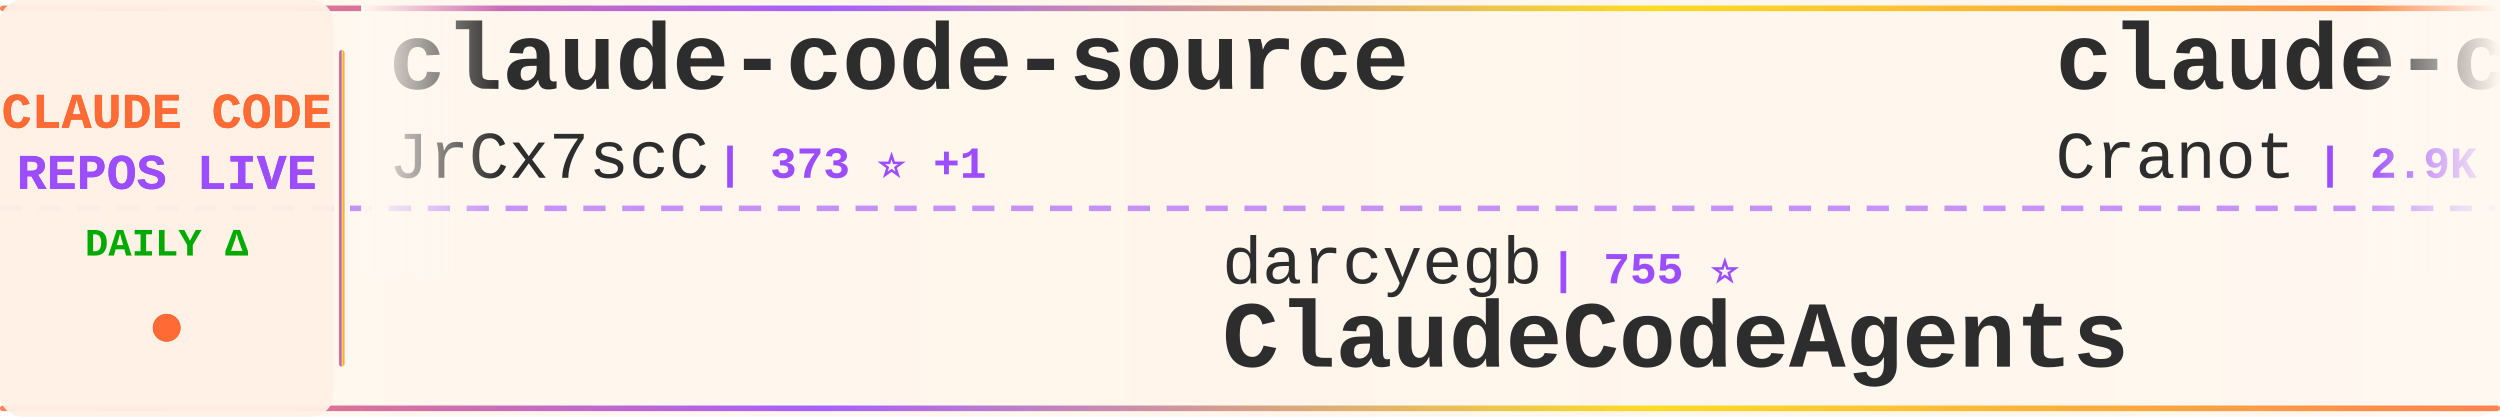
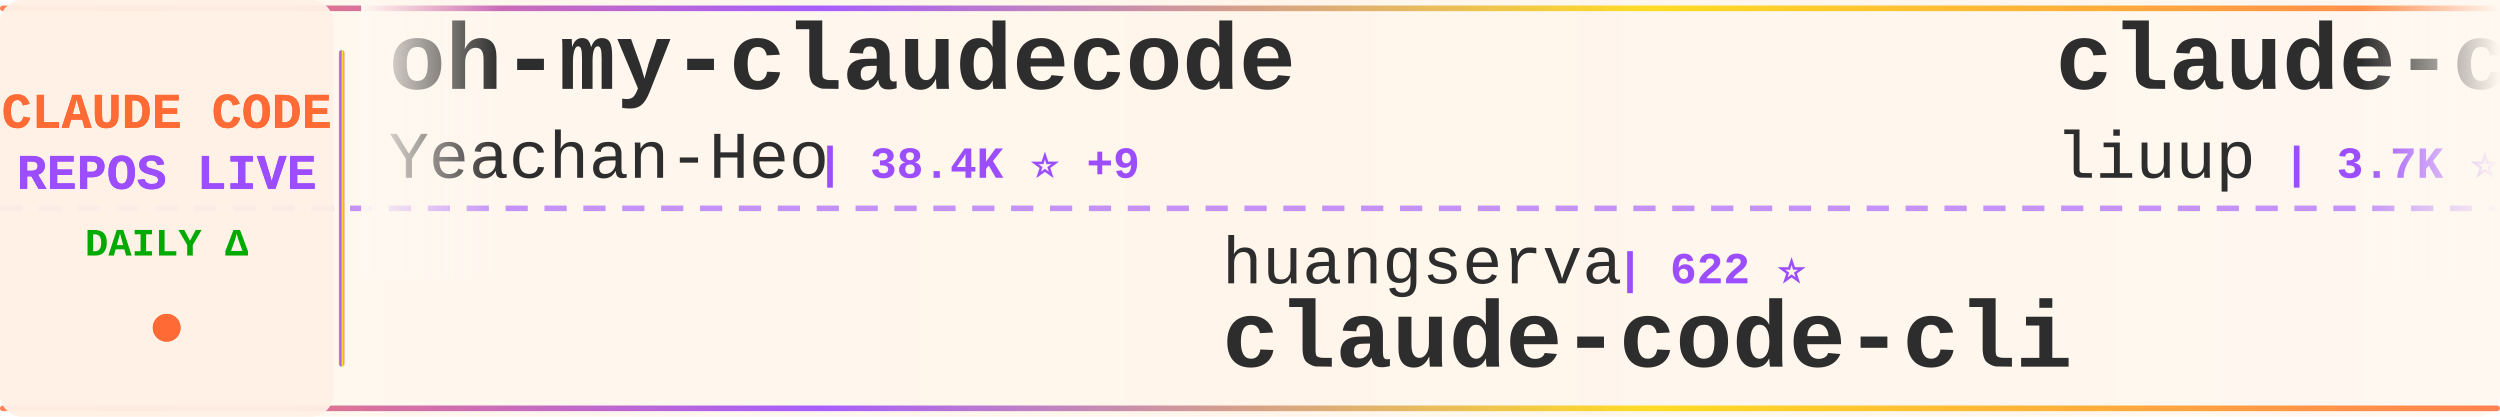
<svg xmlns="http://www.w3.org/2000/svg" width="900" height="150">
  <defs>
    <linearGradient id="tickerBg" x1="0%" y1="0%" x2="100%" y2="0%">
      <stop offset="0%" style="stop-color:#fff8f0;stop-opacity:0.98" />
      <stop offset="50%" style="stop-color:#fff5eb;stop-opacity:1" />
      <stop offset="100%" style="stop-color:#fff8f0;stop-opacity:0.98" />
    </linearGradient>
    <linearGradient id="borderGrad" x1="0%" y1="0%" x2="100%" y2="0%">
      <stop offset="0%" style="stop-color:#FF6B35;stop-opacity:0.85">
        <animate attributeName="stop-opacity" values="0.85;1;0.85" dur="2s" repeatCount="indefinite" />
      </stop>
      <stop offset="33%" style="stop-color:#9C4EFF;stop-opacity:0.9">
        <animate attributeName="stop-opacity" values="0.9;1;0.9" dur="2.2s" repeatCount="indefinite" />
      </stop>
      <stop offset="66%" style="stop-color:#FFD700;stop-opacity:0.85">
        <animate attributeName="stop-opacity" values="0.85;1;0.85" dur="1.8s" repeatCount="indefinite" />
      </stop>
      <stop offset="100%" style="stop-color:#FF6B35;stop-opacity:0.85">
        <animate attributeName="stop-opacity" values="0.85;1;0.85" dur="2s" repeatCount="indefinite" />
      </stop>
    </linearGradient>
    <filter id="textGlow">
      <feGaussianBlur stdDeviation="0.15" result="coloredBlur" />
      <feMerge>
        <feMergeNode in="coloredBlur" />
        <feMergeNode in="SourceGraphic" />
      </feMerge>
    </filter>
    <filter id="metricGlow">
      <feGaussianBlur stdDeviation="0.2" result="coloredBlur" />
      <feMerge>
        <feMergeNode in="coloredBlur" />
        <feMergeNode in="SourceGraphic" />
      </feMerge>
    </filter>
    <linearGradient id="leftFade" x1="0%" y1="0%" x2="100%" y2="0%">
      <stop offset="0%" style="stop-color:#fff8f0;stop-opacity:1" />
      <stop offset="100%" style="stop-color:#fff8f0;stop-opacity:0" />
    </linearGradient>
    <linearGradient id="rightFade" x1="0%" y1="0%" x2="100%" y2="0%">
      <stop offset="0%" style="stop-color:#fff8f0;stop-opacity:0" />
      <stop offset="100%" style="stop-color:#fff8f0;stop-opacity:1" />
    </linearGradient>
  </defs>
  <rect width="900" height="150" fill="url(#tickerBg)" rx="8" />
  <rect x="0" y="2" width="900" height="2" fill="url(#borderGrad)" rx="1" />
  <rect x="0" y="146" width="900" height="2" fill="url(#borderGrad)" rx="1" />
  <line x1="0" y1="75" x2="900" y2="75" stroke="#9C4EFF" stroke-width="2" stroke-dasharray="8 6" opacity="0.6" />
  <rect x="0" y="0" width="120" height="150" fill="#fff0e6" opacity="0.95" rx="8" />
  <text x="60" y="46" font-family="'Courier New', monospace" font-size="18" font-weight="bold" fill="#FF6B35" text-anchor="middle" filter="url(#textGlow)">
    CLAUDE CODE
  </text>
  <text x="60" y="68" font-family="'Courier New', monospace" font-size="18" font-weight="bold" fill="#9C4EFF" text-anchor="middle" filter="url(#textGlow)">
    REPOS LIVE
  </text>
  <text x="60" y="92" font-family="'Courier New', monospace" font-size="14" font-weight="bold" fill="#00aa00" text-anchor="middle">
    DAILY Δ
  </text>
  <circle cx="60" cy="118" r="5" fill="#FF6B35" filter="url(#metricGlow)">
    <animate attributeName="r" values="4;6;4" dur="1.5s" repeatCount="indefinite" />
    <animate attributeName="opacity" values="0.6;1;0.6" dur="1.5s" repeatCount="indefinite" />
  </circle>
  <rect x="122" y="18" width="2" height="114" fill="url(#borderGrad)" rx="1" />
  <clipPath id="tickerClip">
    <rect x="130" y="0" width="770" height="150" />
  </clipPath>
  <g clip-path="url(#tickerClip)">
    <g id="tickerItems">
      <animateTransform attributeName="transform" attributeType="XML" type="translate" from="0 0" to="-3000 0" dur="54s" repeatCount="indefinite" />
      <g transform="translate(0, 0)">
-         <text x="140" y="32" font-family="'Courier New', monospace" font-size="34" font-weight="bold" fill="#2d2d2d">claude-code-source</text>
-         <text x="140" y="64" font-family="'Courier New', monospace" font-size="24" font-weight="normal" fill="#2d2d2d" opacity="1.0">JrCx7scC</text>
-         <text x="258" y="64" font-family="'Courier New', monospace" font-size="16" font-weight="bold" fill="#9C4EFF"> | 373 ⭐ +1</text>
+         <text x="140" y="32" font-family="'Courier New', monospace" font-size="34" font-weight="bold" fill="#2d2d2d">oh-my-claudecode</text>
+         <text x="140" y="64" font-family="'Courier New', monospace" font-size="24" font-weight="normal" fill="#2d2d2d" opacity="1.0">Yeachan-Heo</text>
+         <text x="294" y="64" font-family="'Courier New', monospace" font-size="16" font-weight="bold" fill="#9C4EFF"> | 38.4K ⭐ +9</text>
      </g>
      <g transform="translate(300, 0)">
+         <text x="140" y="102" font-family="'Courier New', monospace" font-size="24" font-weight="normal" fill="#2d2d2d" opacity="1.0">huangserva</text>
+         <text x="282" y="102" font-family="'Courier New', monospace" font-size="16" font-weight="bold" fill="#9C4EFF"> | 622 ⭐</text>
+         <text x="140" y="132" font-family="'Courier New', monospace" font-size="34" font-weight="bold" fill="#2d2d2d">claude-code-cli</text>
+       </g>
+       <g transform="translate(600, 0)">
+         <text x="140" y="32" font-family="'Courier New', monospace" font-size="34" font-weight="bold" fill="#2d2d2d">claude-code-analysis</text>
+         <text x="140" y="64" font-family="'Courier New', monospace" font-size="24" font-weight="normal" fill="#2d2d2d" opacity="1.0">liuup</text>
+         <text x="222" y="64" font-family="'Courier New', monospace" font-size="16" font-weight="bold" fill="#9C4EFF"> | 3.7K ⭐</text>
+       </g>
+       <g transform="translate(900, 0)">
        <text x="140" y="102" font-family="'Courier New', monospace" font-size="24" font-weight="normal" fill="#2d2d2d" opacity="1.0">darcyegb</text>
        <text x="258" y="102" font-family="'Courier New', monospace" font-size="16" font-weight="bold" fill="#9C4EFF"> | 755 ⭐</text>
        <text x="140" y="132" font-family="'Courier New', monospace" font-size="34" font-weight="bold" fill="#2d2d2d">ClaudeCodeAgents</text>
      </g>
-       <g transform="translate(600, 0)">
-         <text x="140" y="32" font-family="'Courier New', monospace" font-size="34" font-weight="bold" fill="#2d2d2d">claude-code-guide</text>
-         <text x="140" y="64" font-family="'Courier New', monospace" font-size="24" font-weight="normal" fill="#2d2d2d" opacity="1.0">Cranot</text>
-         <text x="234" y="64" font-family="'Courier New', monospace" font-size="16" font-weight="bold" fill="#9C4EFF"> | 2.9K ⭐ +1</text>
-       </g>
-       <g transform="translate(900, 0)">
-         <text x="140" y="102" font-family="'Courier New', monospace" font-size="24" font-weight="normal" fill="#2d2d2d" opacity="1.0">SeemSeam</text>
-         <text x="258" y="102" font-family="'Courier New', monospace" font-size="16" font-weight="bold" fill="#9C4EFF"> | 3.4K ⭐</text>
-         <text x="140" y="132" font-family="'Courier New', monospace" font-size="34" font-weight="bold" fill="#2d2d2d">claude_codex_bridge</text>
-       </g>
      <g transform="translate(1200, 0)">
-         <text x="140" y="32" font-family="'Courier New', monospace" font-size="34" font-weight="bold" fill="#2d2d2d">claude_code_src</text>
-         <text x="140" y="64" font-family="'Courier New', monospace" font-size="24" font-weight="normal" fill="#2d2d2d" opacity="1.0">ponponon</text>
-         <text x="258" y="64" font-family="'Courier New', monospace" font-size="16" font-weight="bold" fill="#9C4EFF"> | 2.3K ⭐</text>
+         <text x="140" y="32" font-family="'Courier New', monospace" font-size="34" font-weight="bold" fill="#2d2d2d">claude-code-webui</text>
+         <text x="140" y="64" font-family="'Courier New', monospace" font-size="24" font-weight="normal" fill="#2d2d2d" opacity="1.0">sugyan</text>
+         <text x="234" y="64" font-family="'Courier New', monospace" font-size="16" font-weight="bold" fill="#9C4EFF"> | 1.1K ⭐</text>
      </g>
      <g transform="translate(1500, 0)">
-         <text x="140" y="102" font-family="'Courier New', monospace" font-size="24" font-weight="normal" fill="#2d2d2d" opacity="1.0">centminmod</text>
-         <text x="282" y="102" font-family="'Courier New', monospace" font-size="16" font-weight="bold" fill="#9C4EFF"> | 2.5K ⭐</text>
-         <text x="140" y="132" font-family="'Courier New', monospace" font-size="34" font-weight="bold" fill="#2d2d2d">my-claude-code-setup</text>
+         <text x="140" y="102" font-family="'Courier New', monospace" font-size="24" font-weight="normal" fill="#2d2d2d" opacity="1.0">davila7</text>
+         <text x="246" y="102" font-family="'Courier New', monospace" font-size="16" font-weight="bold" fill="#9C4EFF"> | 30.1K ⭐ +1</text>
+         <text x="140" y="132" font-family="'Courier New', monospace" font-size="34" font-weight="bold" fill="#2d2d2d">claude-code-templates</text>
      </g>
      <g transform="translate(1800, 0)">
-         <text x="140" y="32" font-family="'Courier New', monospace" font-size="34" font-weight="bold" fill="#2d2d2d">claude-code-templates</text>
-         <text x="140" y="64" font-family="'Courier New', monospace" font-size="24" font-weight="normal" fill="#2d2d2d" opacity="1.0">davila7</text>
-         <text x="246" y="64" font-family="'Courier New', monospace" font-size="16" font-weight="bold" fill="#9C4EFF"> | 30.1K ⭐ -1</text>
+         <text x="140" y="32" font-family="'Courier New', monospace" font-size="34" font-weight="bold" fill="#2d2d2d">claude-code-plugins-plus...</text>
+         <text x="140" y="64" font-family="'Courier New', monospace" font-size="24" font-weight="normal" fill="#2d2d2d" opacity="1.0">jeremylongshore</text>
+         <text x="342" y="64" font-family="'Courier New', monospace" font-size="16" font-weight="bold" fill="#9C4EFF"> | 2.6K ⭐</text>
      </g>
      <g transform="translate(2100, 0)">
-         <text x="140" y="102" font-family="'Courier New', monospace" font-size="24" font-weight="normal" fill="#2d2d2d" opacity="1.0">kodu-ai</text>
-         <text x="246" y="102" font-family="'Courier New', monospace" font-size="16" font-weight="bold" fill="#9C4EFF"> | 5.2K ⭐</text>
-         <text x="140" y="132" font-family="'Courier New', monospace" font-size="34" font-weight="bold" fill="#2d2d2d">claude-coder</text>
+         <text x="140" y="102" font-family="'Courier New', monospace" font-size="24" font-weight="normal" fill="#2d2d2d" opacity="1.0">andrew-kramer-inno</text>
+         <text x="378" y="102" font-family="'Courier New', monospace" font-size="16" font-weight="bold" fill="#9C4EFF"> | 593 ⭐</text>
+         <text x="140" y="132" font-family="'Courier New', monospace" font-size="34" font-weight="bold" fill="#2d2d2d">claude-code-source-build</text>
      </g>
      <g transform="translate(2400, 0)">
-         <text x="140" y="32" font-family="'Courier New', monospace" font-size="34" font-weight="bold" fill="#2d2d2d">claude-code-from-scratch</text>
-         <text x="140" y="64" font-family="'Courier New', monospace" font-size="24" font-weight="normal" fill="#2d2d2d" opacity="1.0">Windy3f3f3f3f</text>
-         <text x="318" y="64" font-family="'Courier New', monospace" font-size="16" font-weight="bold" fill="#9C4EFF"> | 2.5K ⭐</text>
+         <text x="140" y="32" font-family="'Courier New', monospace" font-size="34" font-weight="bold" fill="#2d2d2d">ECC</text>
+         <text x="140" y="64" font-family="'Courier New', monospace" font-size="24" font-weight="normal" fill="#2d2d2d" opacity="1.0">affaan-m</text>
+         <text x="258" y="64" font-family="'Courier New', monospace" font-size="16" font-weight="bold" fill="#9C4EFF"> | 238.1K ⭐ +46</text>
      </g>
      <g transform="translate(2700, 0)">
-         <text x="140" y="102" font-family="'Courier New', monospace" font-size="24" font-weight="normal" fill="#2d2d2d" opacity="1.0">chauncygu</text>
-         <text x="270" y="102" font-family="'Courier New', monospace" font-size="16" font-weight="bold" fill="#9C4EFF"> | 2.8K ⭐ +1</text>
-         <text x="140" y="132" font-family="'Courier New', monospace" font-size="34" font-weight="bold" fill="#2d2d2d">collection-claude-code-s...</text>
+         <text x="140" y="102" font-family="'Courier New', monospace" font-size="24" font-weight="normal" fill="#2d2d2d" opacity="1.0">VoltAgent</text>
+         <text x="270" y="102" font-family="'Courier New', monospace" font-size="16" font-weight="bold" fill="#9C4EFF"> | 24.1K ⭐ +1</text>
+         <text x="140" y="132" font-family="'Courier New', monospace" font-size="34" font-weight="bold" fill="#2d2d2d">awesome-claude-code-suba...</text>
      </g>
      <g transform="translate(3000, 0)">
-         <text x="140" y="32" font-family="'Courier New', monospace" font-size="34" font-weight="bold" fill="#2d2d2d">claude-code-source</text>
-         <text x="140" y="64" font-family="'Courier New', monospace" font-size="24" font-weight="normal" fill="#2d2d2d" opacity="1.0">JrCx7scC</text>
-         <text x="258" y="64" font-family="'Courier New', monospace" font-size="16" font-weight="bold" fill="#9C4EFF"> | 373 ⭐ +1</text>
+         <text x="140" y="32" font-family="'Courier New', monospace" font-size="34" font-weight="bold" fill="#2d2d2d">oh-my-claudecode</text>
+         <text x="140" y="64" font-family="'Courier New', monospace" font-size="24" font-weight="normal" fill="#2d2d2d" opacity="1.0">Yeachan-Heo</text>
+         <text x="294" y="64" font-family="'Courier New', monospace" font-size="16" font-weight="bold" fill="#9C4EFF"> | 38.4K ⭐ +9</text>
      </g>
      <g transform="translate(3300, 0)">
+         <text x="140" y="102" font-family="'Courier New', monospace" font-size="24" font-weight="normal" fill="#2d2d2d" opacity="1.0">huangserva</text>
+         <text x="282" y="102" font-family="'Courier New', monospace" font-size="16" font-weight="bold" fill="#9C4EFF"> | 622 ⭐</text>
+         <text x="140" y="132" font-family="'Courier New', monospace" font-size="34" font-weight="bold" fill="#2d2d2d">claude-code-cli</text>
+       </g>
+       <g transform="translate(3600, 0)">
+         <text x="140" y="32" font-family="'Courier New', monospace" font-size="34" font-weight="bold" fill="#2d2d2d">claude-code-analysis</text>
+         <text x="140" y="64" font-family="'Courier New', monospace" font-size="24" font-weight="normal" fill="#2d2d2d" opacity="1.0">liuup</text>
+         <text x="222" y="64" font-family="'Courier New', monospace" font-size="16" font-weight="bold" fill="#9C4EFF"> | 3.7K ⭐</text>
+       </g>
+       <g transform="translate(3900, 0)">
        <text x="140" y="102" font-family="'Courier New', monospace" font-size="24" font-weight="normal" fill="#2d2d2d" opacity="1.0">darcyegb</text>
        <text x="258" y="102" font-family="'Courier New', monospace" font-size="16" font-weight="bold" fill="#9C4EFF"> | 755 ⭐</text>
        <text x="140" y="132" font-family="'Courier New', monospace" font-size="34" font-weight="bold" fill="#2d2d2d">ClaudeCodeAgents</text>
-       </g>
-       <g transform="translate(3600, 0)">
-         <text x="140" y="32" font-family="'Courier New', monospace" font-size="34" font-weight="bold" fill="#2d2d2d">claude-code-guide</text>
-         <text x="140" y="64" font-family="'Courier New', monospace" font-size="24" font-weight="normal" fill="#2d2d2d" opacity="1.0">Cranot</text>
-         <text x="234" y="64" font-family="'Courier New', monospace" font-size="16" font-weight="bold" fill="#9C4EFF"> | 2.9K ⭐ +1</text>
-       </g>
-       <g transform="translate(3900, 0)">
-         <text x="140" y="102" font-family="'Courier New', monospace" font-size="24" font-weight="normal" fill="#2d2d2d" opacity="1.0">SeemSeam</text>
-         <text x="258" y="102" font-family="'Courier New', monospace" font-size="16" font-weight="bold" fill="#9C4EFF"> | 3.4K ⭐</text>
-         <text x="140" y="132" font-family="'Courier New', monospace" font-size="34" font-weight="bold" fill="#2d2d2d">claude_codex_bridge</text>
      </g>
    </g>
  </g>
  <rect x="130" y="0" width="50" height="100" fill="url(#leftFade)" />
  <rect x="850" y="0" width="50" height="100" fill="url(#rightFade)" />
</svg>
